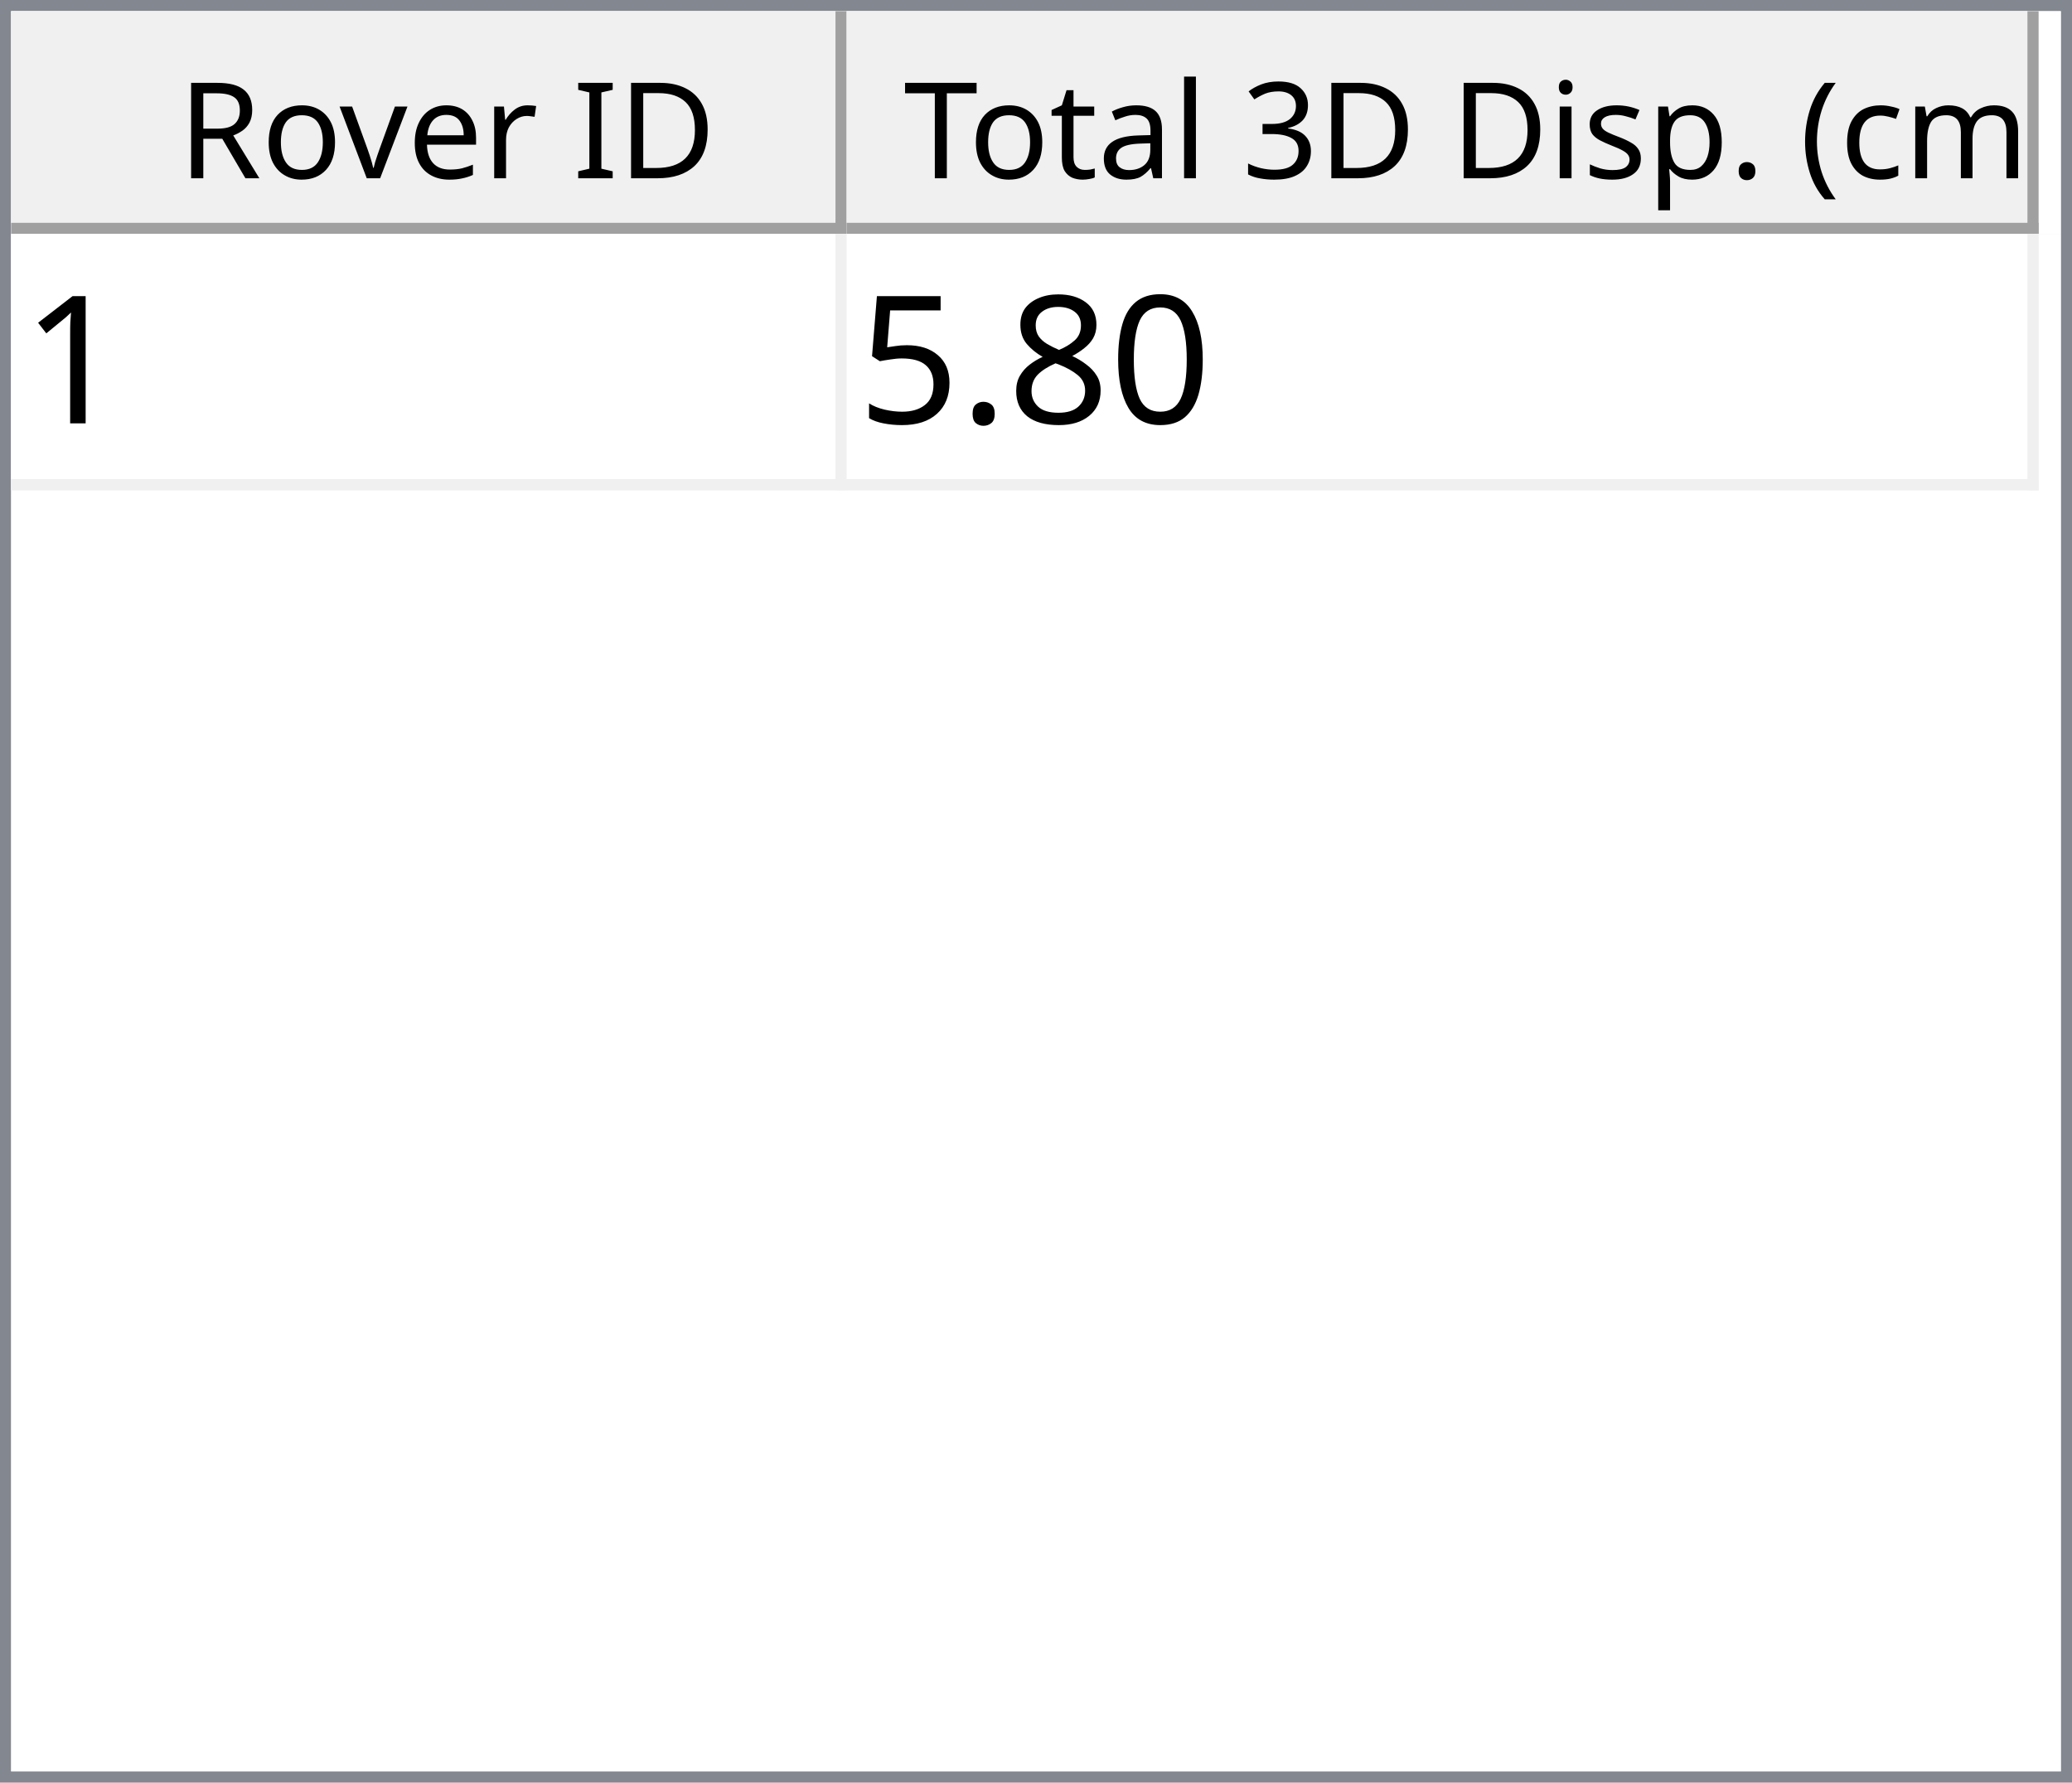
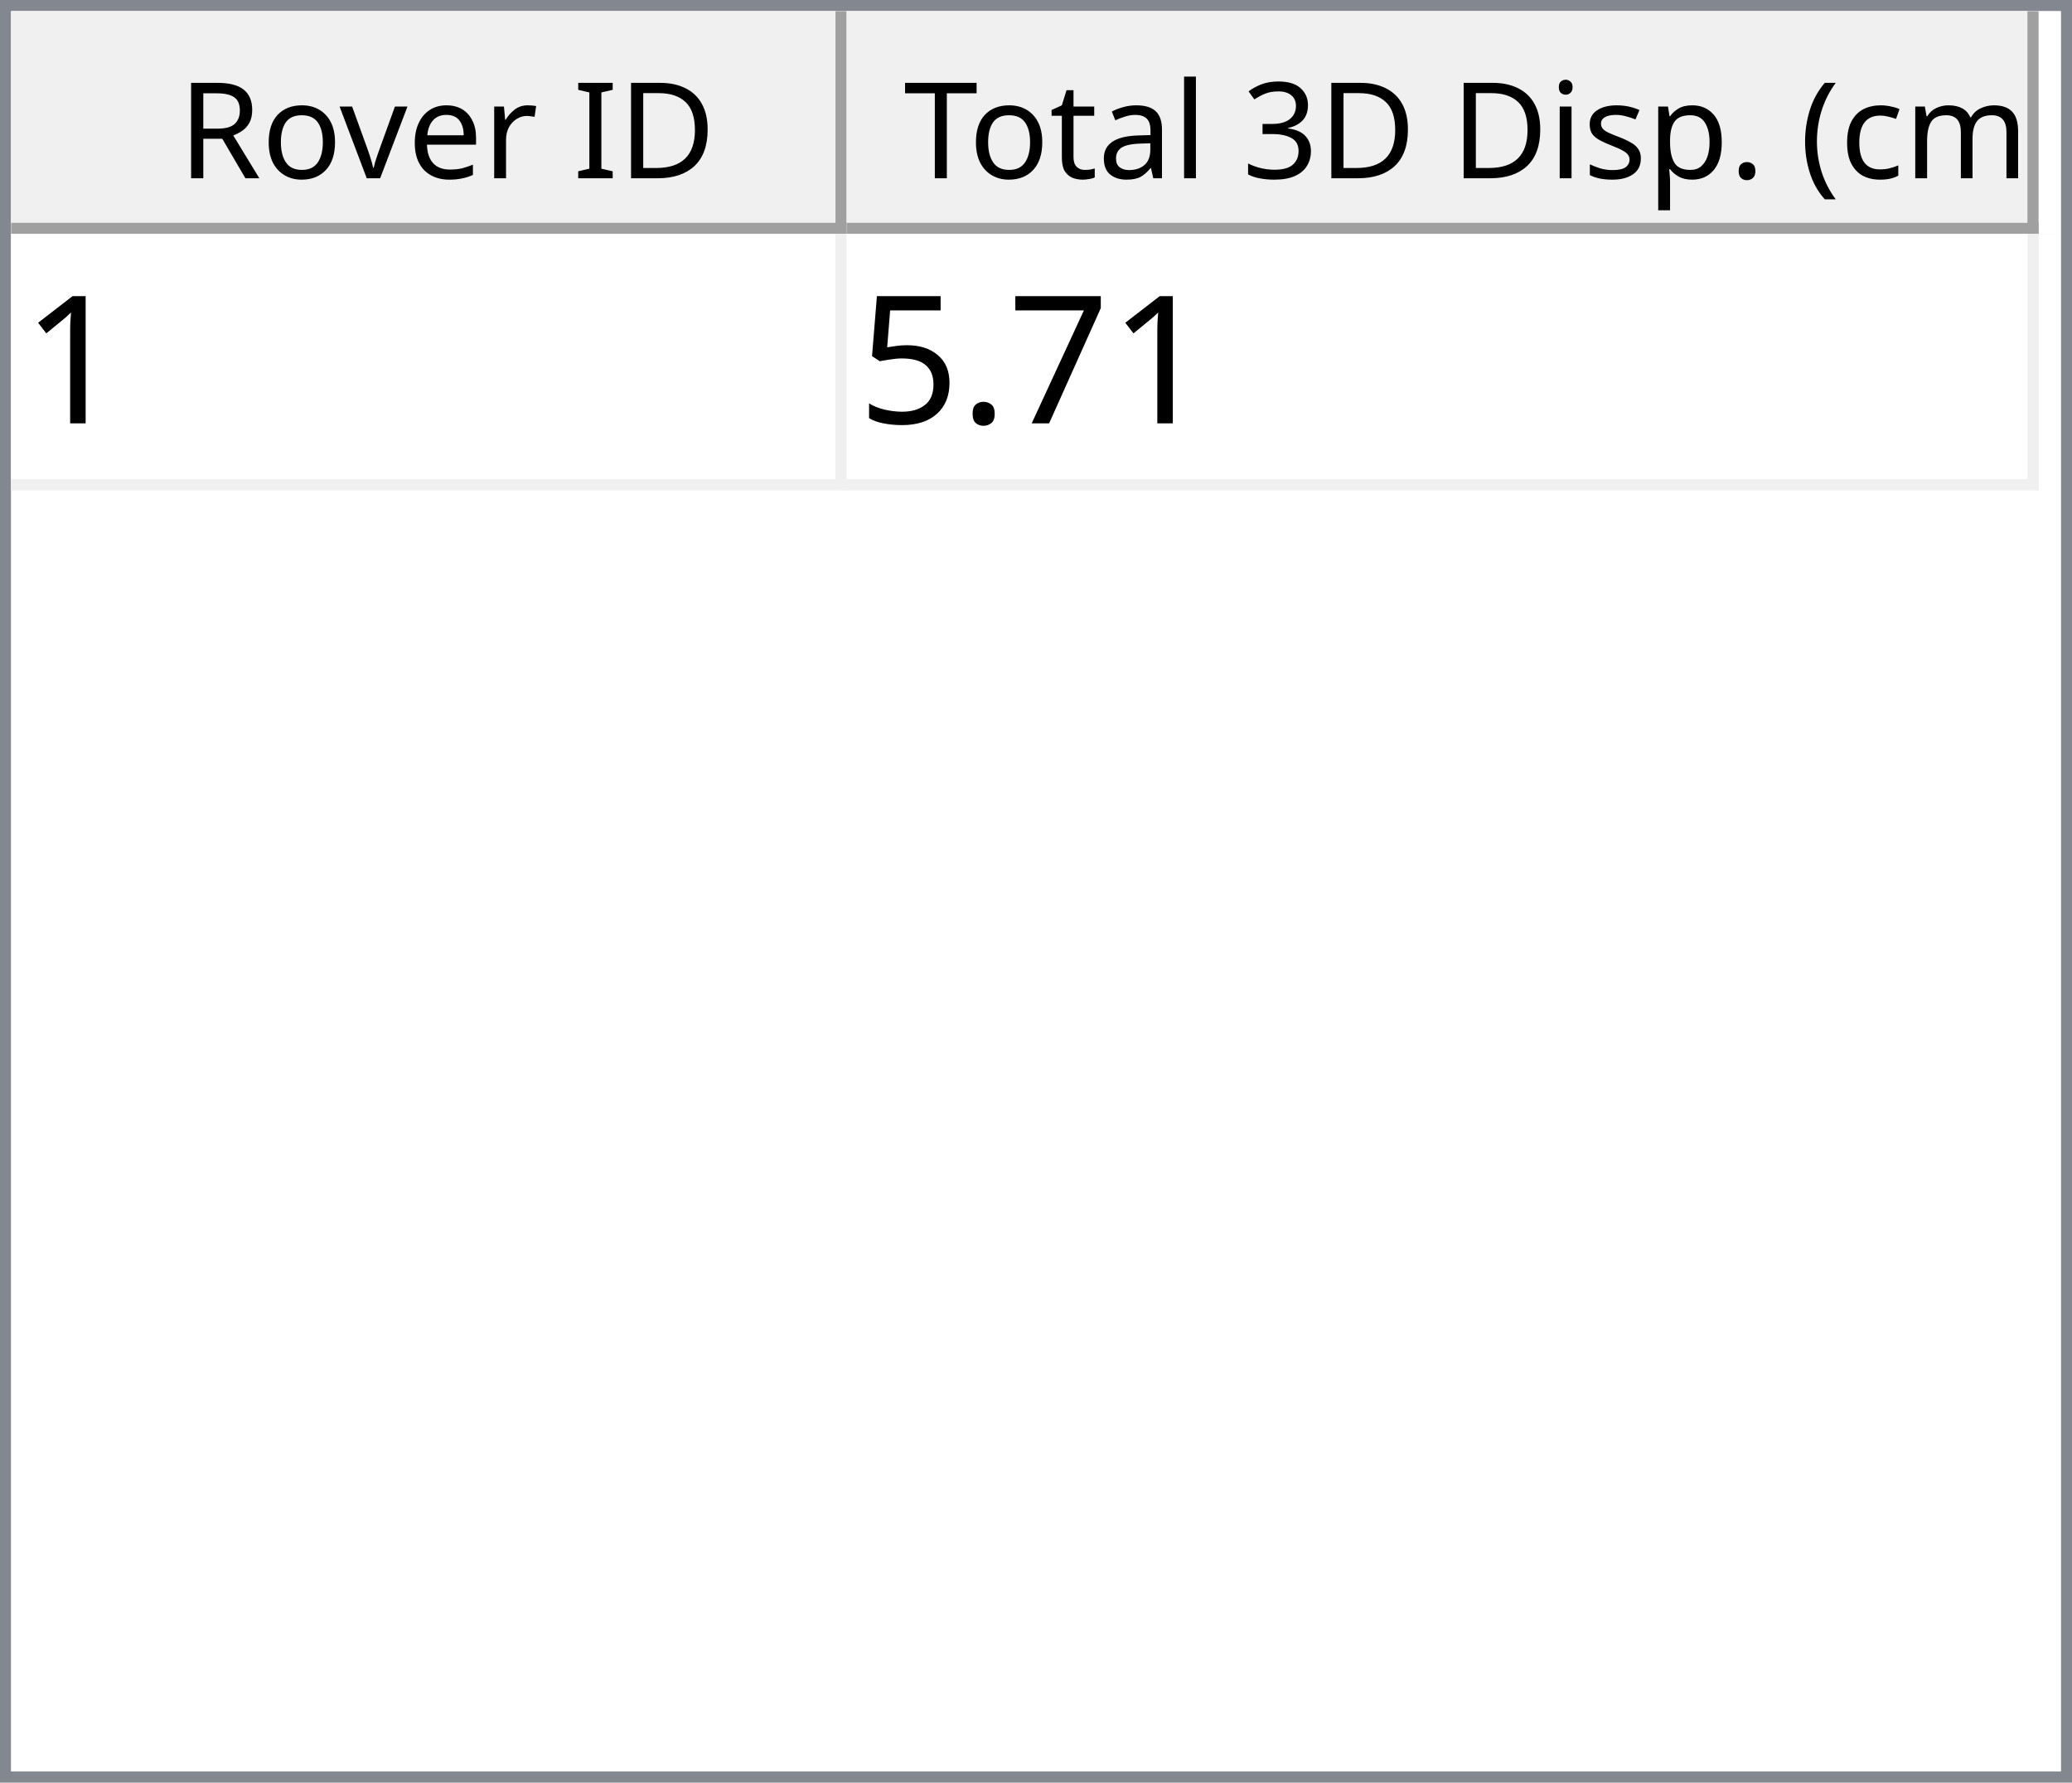
<svg xmlns="http://www.w3.org/2000/svg" style="fill-opacity:1; color-rendering:auto; color-interpolation:auto; text-rendering:auto; stroke:black; stroke-linecap:square; stroke-miterlimit:10; shape-rendering:auto; stroke-opacity:1; fill:black; stroke-dasharray:none; font-weight:normal; stroke-width:1; font-family:'Dialog'; font-style:normal; stroke-linejoin:miter; font-size:12px; stroke-dashoffset:0; image-rendering:auto;" width="186" height="160">
  <defs id="genericDefs" />
  <g>
    <defs id="defs1">
      <clipPath clipPathUnits="userSpaceOnUse" id="clipPath1">
        <path d="M0 0 L186 0 L186 160 L0 160 L0 0 Z" />
      </clipPath>
      <clipPath clipPathUnits="userSpaceOnUse" id="clipPath2">
        <path d="M0 0 L0 160 L186 160 L186 0 Z" />
      </clipPath>
      <clipPath clipPathUnits="userSpaceOnUse" id="clipPath3">
        <path d="M0 0 L0 20 L184 20 L184 0 Z" />
      </clipPath>
      <clipPath clipPathUnits="userSpaceOnUse" id="clipPath4">
        <path d="M0 0 L0 20 L75 20 L75 0 Z" />
      </clipPath>
      <clipPath clipPathUnits="userSpaceOnUse" id="clipPath5">
        <path d="M1 1 L1 19 L74 19 L74 1 Z" />
      </clipPath>
      <clipPath clipPathUnits="userSpaceOnUse" id="clipPath6">
        <path d="M0 0 L0 18 L73 18 L73 0 Z" />
      </clipPath>
      <clipPath clipPathUnits="userSpaceOnUse" id="clipPath7">
        <path d="M-0.5 -0.5 L-0.5 19.5 L74.5 19.5 L74.5 -0.5 Z" />
      </clipPath>
      <clipPath clipPathUnits="userSpaceOnUse" id="clipPath8">
        <path d="M0 0 L0 20 L107 20 L107 0 Z" />
      </clipPath>
      <clipPath clipPathUnits="userSpaceOnUse" id="clipPath9">
        <path d="M1 1 L1 19 L106 19 L106 1 Z" />
      </clipPath>
      <clipPath clipPathUnits="userSpaceOnUse" id="clipPath10">
        <path d="M0 0 L0 18 L105 18 L105 0 Z" />
      </clipPath>
      <clipPath clipPathUnits="userSpaceOnUse" id="clipPath11">
        <path d="M-0.5 -0.5 L-0.5 19.5 L106.5 19.5 L106.5 -0.5 Z" />
      </clipPath>
      <clipPath clipPathUnits="userSpaceOnUse" id="clipPath12">
        <path d="M0 0 L0 138 L184 138 L184 0 Z" />
      </clipPath>
      <clipPath clipPathUnits="userSpaceOnUse" id="clipPath13">
        <path d="M0 0 L0 23 L182 23 L182 0 Z" />
      </clipPath>
      <clipPath clipPathUnits="userSpaceOnUse" id="clipPath14">
        <path d="M-0.5 -0.5 L-0.5 22.5 L181.5 22.5 L181.5 -0.5 Z" />
      </clipPath>
      <clipPath clipPathUnits="userSpaceOnUse" id="clipPath15">
        <path d="M0 0 L0 22 L74 22 L74 0 Z" />
      </clipPath>
      <clipPath clipPathUnits="userSpaceOnUse" id="clipPath16">
        <path d="M0 0 L0 22 L106 22 L106 0 Z" />
      </clipPath>
      <font horiz-adv-x="64.551" id="font1">
        <font-face ascent="107.91" descent="25.098" units-per-em="100" style="font-style:normal; font-family:Segoe UI; font-weight:normal;" />
        <missing-glyph horiz-adv-x="64.551" d="M8.109 0 L8.109 68.266 L56.453 68.266 L56.453 0 L8.109 0 ZM15.328 7.234 L49.219 7.234 L49.219 61.031 L15.328 61.031 L15.328 7.234 Z" />
        <glyph unicode="D" horiz-adv-x="70.117" d="M9.188 0 L9.188 70.016 L28.516 70.016 Q65.531 70.016 65.531 35.891 Q65.531 19.672 55.25 9.836 Q44.969 0 27.734 0 L9.188 0 ZM17.391 62.594 L17.391 7.422 L27.828 7.422 Q41.609 7.422 49.273 14.797 Q56.938 22.172 56.938 35.688 Q56.938 62.594 28.328 62.594 L17.391 62.594 Z" />
        <glyph unicode="I" horiz-adv-x="26.611" d="M17.391 0 L9.188 0 L9.188 70.016 L17.391 70.016 L17.391 0 Z" />
        <glyph unicode=" " horiz-adv-x="27.393" d="" />
        <glyph unicode="r" horiz-adv-x="34.766" d="M34.188 41.891 Q32.078 43.5 28.125 43.5 Q23 43.5 19.555 38.672 Q16.109 33.844 16.109 25.484 L16.109 0 L8.109 0 L8.109 50 L16.109 50 L16.109 39.703 L16.312 39.703 Q18.016 44.969 21.531 47.922 Q25.047 50.875 29.391 50.875 Q32.516 50.875 34.188 50.203 L34.188 41.891 Z" />
        <glyph unicode="e" horiz-adv-x="52.295" d="M48.297 23 L12.984 23 Q13.188 14.656 17.484 10.109 Q21.781 5.562 29.297 5.562 Q37.75 5.562 44.828 11.141 L44.828 3.609 Q38.234 -1.172 27.391 -1.172 Q16.797 -1.172 10.742 5.641 Q4.688 12.453 4.688 24.812 Q4.688 36.469 11.305 43.82 Q17.922 51.172 27.734 51.172 Q37.547 51.172 42.922 44.828 Q48.297 38.484 48.297 27.203 L48.297 23 ZM40.094 29.781 Q40.047 36.719 36.75 40.578 Q33.453 44.438 27.594 44.438 Q21.922 44.438 17.969 40.383 Q14.016 36.328 13.094 29.781 L40.094 29.781 Z" />
        <glyph unicode="v" horiz-adv-x="47.9" d="M47.406 50 L27.484 0 L19.625 0 L0.688 50 L9.469 50 L22.172 13.672 Q23.578 9.672 23.922 6.688 L24.125 6.688 Q24.609 10.453 25.688 13.484 L38.969 50 L47.406 50 Z" />
        <glyph unicode="o" horiz-adv-x="58.594" d="M29 -1.172 Q17.922 -1.172 11.305 5.836 Q4.688 12.844 4.688 24.422 Q4.688 37.016 11.57 44.094 Q18.453 51.172 30.172 51.172 Q41.359 51.172 47.633 44.289 Q53.906 37.406 53.906 25.203 Q53.906 13.234 47.141 6.031 Q40.375 -1.172 29 -1.172 ZM29.594 44.438 Q21.875 44.438 17.383 39.188 Q12.891 33.938 12.891 24.703 Q12.891 15.828 17.43 10.695 Q21.969 5.562 29.594 5.562 Q37.359 5.562 41.531 10.594 Q45.703 15.625 45.703 24.906 Q45.703 34.281 41.531 39.359 Q37.359 44.438 29.594 44.438 Z" />
        <glyph unicode="R" horiz-adv-x="59.814" d="M59.375 0 L49.609 0 L37.891 19.625 Q36.281 22.359 34.766 24.289 Q33.25 26.219 31.664 27.438 Q30.078 28.656 28.25 29.219 Q26.422 29.781 24.125 29.781 L17.391 29.781 L17.391 0 L9.188 0 L9.188 70.016 L30.078 70.016 Q34.672 70.016 38.555 68.867 Q42.438 67.719 45.289 65.375 Q48.141 63.031 49.758 59.547 Q51.375 56.062 51.375 51.375 Q51.375 47.703 50.273 44.656 Q49.172 41.609 47.148 39.211 Q45.125 36.812 42.266 35.133 Q39.406 33.453 35.844 32.516 L35.844 32.328 Q37.594 31.547 38.891 30.547 Q40.188 29.547 41.359 28.18 Q42.531 26.812 43.68 25.078 Q44.828 23.344 46.234 21.047 L59.375 0 ZM17.391 62.594 L17.391 37.203 L28.516 37.203 Q31.594 37.203 34.203 38.133 Q36.812 39.062 38.719 40.797 Q40.625 42.531 41.703 45.047 Q42.781 47.562 42.781 50.688 Q42.781 56.297 39.141 59.445 Q35.5 62.594 28.609 62.594 L17.391 62.594 Z" />
        <glyph unicode=")" horiz-adv-x="30.176" d="M8.297 -15.922 L1.172 -15.922 Q16.406 2.344 16.406 26.812 Q16.406 51.469 1.078 70.016 L8.297 70.016 Q23.531 52.156 23.531 26.703 Q23.531 1.375 8.297 -15.922 Z" />
        <glyph unicode="m" horiz-adv-x="86.133" d="M79.109 0 L71.094 0 L71.094 28.719 Q71.094 37.016 68.531 40.727 Q65.969 44.438 59.906 44.438 Q54.781 44.438 51.195 39.75 Q47.609 35.062 47.609 28.516 L47.609 0 L39.594 0 L39.594 29.688 Q39.594 44.438 28.219 44.438 Q22.953 44.438 19.531 40.016 Q16.109 35.594 16.109 28.516 L16.109 0 L8.109 0 L8.109 50 L16.109 50 L16.109 42.094 L16.312 42.094 Q21.625 51.172 31.844 51.172 Q36.969 51.172 40.773 48.312 Q44.578 45.453 46 40.828 Q51.562 51.172 62.594 51.172 Q79.109 51.172 79.109 30.812 L79.109 0 Z" />
        <glyph unicode="c" horiz-adv-x="46.191" d="M42.188 2.297 Q36.422 -1.172 28.516 -1.172 Q17.828 -1.172 11.258 5.789 Q4.688 12.75 4.688 23.828 Q4.688 36.188 11.766 43.68 Q18.844 51.172 30.672 51.172 Q37.25 51.172 42.281 48.734 L42.281 40.531 Q36.719 44.438 30.375 44.438 Q22.703 44.438 17.797 38.945 Q12.891 33.453 12.891 24.516 Q12.891 15.719 17.508 10.641 Q22.125 5.562 29.891 5.562 Q36.422 5.562 42.188 9.906 L42.188 2.297 Z" />
        <glyph unicode="(" horiz-adv-x="30.176" d="M29.109 -15.922 L21.969 -15.922 Q6.844 1.375 6.844 26.703 Q6.844 52.156 21.969 70.016 L29.203 70.016 Q13.875 51.469 13.875 26.812 Q13.875 2.344 29.109 -15.922 Z" />
        <glyph unicode="." horiz-adv-x="21.68" d="M10.891 -1.078 Q8.641 -1.078 7.055 0.539 Q5.469 2.156 5.469 4.391 Q5.469 6.641 7.055 8.273 Q8.641 9.906 10.891 9.906 Q13.188 9.906 14.797 8.273 Q16.406 6.641 16.406 4.391 Q16.406 2.156 14.797 0.539 Q13.188 -1.078 10.891 -1.078 Z" />
        <glyph unicode="p" horiz-adv-x="58.789" d="M16.312 7.234 L16.109 7.234 L16.109 -23 L8.109 -23 L8.109 50 L16.109 50 L16.109 41.219 L16.312 41.219 Q22.219 51.172 33.594 51.172 Q43.266 51.172 48.688 44.461 Q54.109 37.75 54.109 26.469 Q54.109 13.922 48 6.375 Q41.891 -1.172 31.297 -1.172 Q21.578 -1.172 16.312 7.234 ZM16.109 27.391 L16.109 20.406 Q16.109 14.203 20.141 9.883 Q24.172 5.562 30.375 5.562 Q37.641 5.562 41.773 11.133 Q45.906 16.703 45.906 26.609 Q45.906 34.969 42.047 39.703 Q38.188 44.438 31.594 44.438 Q24.609 44.438 20.359 39.578 Q16.109 34.719 16.109 27.391 Z" />
        <glyph unicode="s" horiz-adv-x="42.432" d="M5.078 1.812 L5.078 10.406 Q11.625 5.562 19.484 5.562 Q30.031 5.562 30.031 12.594 Q30.031 14.594 29.125 15.992 Q28.219 17.391 26.68 18.461 Q25.141 19.531 23.07 20.383 Q21 21.234 18.609 22.172 Q15.281 23.484 12.766 24.828 Q10.25 26.172 8.57 27.859 Q6.891 29.547 6.031 31.695 Q5.172 33.844 5.172 36.719 Q5.172 40.234 6.789 42.945 Q8.406 45.656 11.086 47.484 Q13.766 49.312 17.211 50.242 Q20.656 51.172 24.312 51.172 Q30.812 51.172 35.938 48.922 L35.938 40.828 Q30.422 44.438 23.25 44.438 Q21 44.438 19.195 43.922 Q17.391 43.406 16.094 42.477 Q14.797 41.547 14.086 40.258 Q13.375 38.969 13.375 37.406 Q13.375 35.453 14.086 34.133 Q14.797 32.812 16.164 31.789 Q17.531 30.766 19.484 29.938 Q21.438 29.109 23.922 28.125 Q27.25 26.859 29.883 25.516 Q32.516 24.172 34.375 22.484 Q36.234 20.797 37.234 18.602 Q38.234 16.406 38.234 13.375 Q38.234 9.672 36.602 6.938 Q34.969 4.203 32.234 2.398 Q29.5 0.594 25.93 -0.289 Q22.359 -1.172 18.453 -1.172 Q10.75 -1.172 5.078 1.812 Z" />
        <glyph unicode="i" horiz-adv-x="24.219" d="M12.203 62.703 Q10.062 62.703 8.547 64.164 Q7.031 65.625 7.031 67.875 Q7.031 70.125 8.547 71.609 Q10.062 73.094 12.203 73.094 Q14.406 73.094 15.945 71.609 Q17.484 70.125 17.484 67.875 Q17.484 65.719 15.945 64.211 Q14.406 62.703 12.203 62.703 ZM16.109 0 L8.109 0 L8.109 50 L16.109 50 L16.109 0 Z" />
        <glyph unicode="3" horiz-adv-x="53.906" d="M46.531 19.828 Q46.531 15.094 44.75 11.211 Q42.969 7.328 39.719 4.57 Q36.469 1.812 31.93 0.297 Q27.391 -1.219 21.922 -1.219 Q11.922 -1.219 6 2.594 L6 11.188 Q13.094 5.609 22.219 5.609 Q25.875 5.609 28.828 6.539 Q31.781 7.469 33.906 9.227 Q36.031 10.984 37.18 13.477 Q38.328 15.969 38.328 19.094 Q38.328 32.812 18.797 32.812 L12.984 32.812 L12.984 39.594 L18.5 39.594 Q35.797 39.594 35.797 52.484 Q35.797 64.406 22.609 64.406 Q15.188 64.406 8.688 59.422 L8.688 67.188 Q15.375 71.188 24.609 71.188 Q29 71.188 32.57 69.969 Q36.141 68.75 38.68 66.555 Q41.219 64.359 42.609 61.281 Q44 58.203 44 54.5 Q44 40.672 30.031 36.719 L30.031 36.531 Q33.594 36.141 36.625 34.797 Q39.656 33.453 41.852 31.305 Q44.047 29.156 45.289 26.25 Q46.531 23.344 46.531 19.828 Z" />
        <glyph unicode="l" horiz-adv-x="24.219" d="M16.109 0 L8.109 0 L8.109 74.031 L16.109 74.031 L16.109 0 Z" />
        <glyph unicode="a" horiz-adv-x="50.879" d="M43.891 0 L35.891 0 L35.891 7.812 L35.688 7.812 Q30.469 -1.172 20.312 -1.172 Q12.844 -1.172 8.617 2.781 Q4.391 6.734 4.391 13.281 Q4.391 27.297 20.906 29.594 L35.891 31.688 Q35.891 44.438 25.594 44.438 Q16.547 44.438 9.281 38.281 L9.281 46.484 Q16.656 51.172 26.266 51.172 Q43.891 51.172 43.891 32.516 L43.891 0 ZM35.891 25.297 L23.828 23.641 Q18.266 22.859 15.43 20.875 Q12.594 18.891 12.594 13.875 Q12.594 10.203 15.211 7.883 Q17.828 5.562 22.172 5.562 Q28.125 5.562 32.008 9.742 Q35.891 13.922 35.891 20.312 L35.891 25.297 Z" />
        <glyph unicode="t" horiz-adv-x="33.887" d="M31.297 0.484 Q28.469 -1.078 23.828 -1.078 Q10.688 -1.078 10.688 13.578 L10.688 43.172 L2.094 43.172 L2.094 50 L10.688 50 L10.688 62.203 L18.703 64.797 L18.703 50 L31.297 50 L31.297 43.172 L18.703 43.172 L18.703 14.984 Q18.703 9.969 20.414 7.82 Q22.125 5.672 26.078 5.672 Q29.109 5.672 31.297 7.328 L31.297 0.484 Z" />
        <glyph unicode="T" horiz-adv-x="52.393" d="M50.594 62.594 L30.375 62.594 L30.375 0 L22.172 0 L22.172 62.594 L2 62.594 L2 70.016 L50.594 70.016 L50.594 62.594 Z" />
      </font>
      <font horiz-adv-x="75.0" id="font2">
        <font-face ascent="100.537" descent="21.973" units-per-em="100" style="font-style:normal; font-family:sans-serif; font-weight:normal;" />
        <missing-glyph horiz-adv-x="75.0" d="M12.5 0 L12.5 62.5 L62.5 62.5 L62.5 0 L12.5 0 ZM14.062 1.562 L60.938 1.562 L60.938 60.938 L14.062 60.938 L14.062 1.562 Z" />
        <glyph unicode="1" horiz-adv-x="55.615" d="M37.25 0 L28.469 0 L28.469 56 Q25.297 52.984 20.141 49.953 Q14.984 46.922 10.891 45.406 L10.891 53.906 Q18.266 57.375 23.781 62.305 Q29.297 67.234 31.594 71.875 L37.25 71.875 L37.25 0 Z" />
-         <glyph unicode="0" horiz-adv-x="55.615" d="M4.156 35.297 Q4.156 48 6.766 55.742 Q9.375 63.484 14.523 67.68 Q19.672 71.875 27.484 71.875 Q33.25 71.875 37.594 69.555 Q41.938 67.234 44.773 62.867 Q47.609 58.5 49.219 52.227 Q50.828 45.953 50.828 35.297 Q50.828 22.703 48.242 14.969 Q45.656 7.234 40.508 3.008 Q35.359 -1.219 27.484 -1.219 Q17.141 -1.219 11.234 6.203 Q4.156 15.141 4.156 35.297 ZM13.188 35.297 Q13.188 17.672 17.312 11.836 Q21.438 6 27.484 6 Q33.547 6 37.672 11.859 Q41.797 17.719 41.797 35.297 Q41.797 52.984 37.672 58.789 Q33.547 64.594 27.391 64.594 Q21.344 64.594 17.719 59.469 Q13.188 52.938 13.188 35.297 Z" />
-         <glyph unicode="8" horiz-adv-x="55.615" d="M17.672 38.812 Q12.203 40.828 9.57 44.539 Q6.938 48.25 6.938 53.422 Q6.938 61.234 12.555 66.555 Q18.172 71.875 27.484 71.875 Q36.859 71.875 42.578 66.43 Q48.297 60.984 48.297 53.172 Q48.297 48.188 45.68 44.508 Q43.062 40.828 37.75 38.812 Q44.344 36.672 47.781 31.883 Q51.219 27.094 51.219 20.453 Q51.219 11.281 44.727 5.031 Q38.234 -1.219 27.641 -1.219 Q17.047 -1.219 10.547 5.055 Q4.047 11.328 4.047 20.703 Q4.047 27.688 7.594 32.398 Q11.141 37.109 17.672 38.812 ZM15.922 53.719 Q15.922 48.641 19.195 45.414 Q22.469 42.188 27.688 42.188 Q32.766 42.188 36.016 45.383 Q39.266 48.578 39.266 53.219 Q39.266 58.062 35.914 61.359 Q32.562 64.656 27.594 64.656 Q22.562 64.656 19.242 61.43 Q15.922 58.203 15.922 53.719 ZM13.094 20.656 Q13.094 16.891 14.875 13.375 Q16.656 9.859 20.172 7.93 Q23.688 6 27.734 6 Q34.031 6 38.133 10.055 Q42.234 14.109 42.234 20.359 Q42.234 26.703 38.016 30.859 Q33.797 35.016 27.438 35.016 Q21.234 35.016 17.164 30.914 Q13.094 26.812 13.094 20.656 Z" />
+         <glyph unicode="7" horiz-adv-x="55.615" d="M4.734 62.203 L4.734 70.656 L51.078 70.656 L51.078 63.812 Q44.234 56.547 37.523 44.484 Q30.812 32.422 27.156 19.672 Q24.516 10.688 23.781 0 L14.75 0 Q14.891 8.453 18.062 20.414 Q21.234 32.375 27.172 43.484 Q33.109 54.594 39.797 62.203 L4.734 62.203 Z" />
        <glyph unicode="." horiz-adv-x="27.783" d="M9.078 0 L9.078 10.016 L19.094 10.016 L19.094 0 L9.078 0 Z" />
        <glyph unicode="5" horiz-adv-x="55.615" d="M4.156 18.75 L13.375 19.531 Q14.406 12.797 18.141 9.398 Q21.875 6 27.156 6 Q33.5 6 37.891 10.789 Q42.281 15.578 42.281 23.484 Q42.281 31 38.062 35.352 Q33.844 39.703 27 39.703 Q22.75 39.703 19.336 37.773 Q15.922 35.844 13.969 32.766 L5.719 33.844 L12.641 70.609 L48.25 70.609 L48.25 62.203 L19.672 62.203 L15.828 42.969 Q22.266 47.469 29.344 47.469 Q38.719 47.469 45.164 40.969 Q51.609 34.469 51.609 24.266 Q51.609 14.547 45.953 7.469 Q39.062 -1.219 27.156 -1.219 Q17.391 -1.219 11.211 4.25 Q5.031 9.719 4.156 18.75 Z" />
      </font>
    </defs>
    <g style="fill:white; stroke:white;">
      <rect x="0" y="0" width="186" style="clip-path:url(#clipPath1); stroke:none;" height="160" />
    </g>
    <g style="fill:white; text-rendering:optimizeSpeed; color-rendering:optimizeSpeed; image-rendering:optimizeSpeed; shape-rendering:crispEdges; stroke:white; color-interpolation:sRGB;">
      <rect x="0" width="186" height="160" y="0" style="stroke:none;" />
      <path style="stroke:none;" d="M0 160 L186 160 L186 0 L0 0 Z" />
    </g>
    <g style="fill:rgb(240,240,240); font-family:'Segoe UI'; stroke:rgb(240,240,240);">
      <rect x="0" y="0" width="186" style="clip-path:url(#clipPath2); stroke:none;" height="160" />
    </g>
    <g style="fill:rgb(130,135,144); font-family:'Segoe UI'; stroke:rgb(130,135,144);">
      <path d="M0 0 L186 0 L186 160 L0 160 L0 0 ZM1 1 L185 1 L185 159 L1 159 L1 1 Z" style="fill-rule:evenodd; clip-path:url(#clipPath2); stroke:none;" />
    </g>
    <g style="fill:white; font-family:'Segoe UI'; stroke:white;" transform="translate(1,1)">
      <rect x="0" y="0" width="184" style="clip-path:url(#clipPath3); stroke:none;" height="20" />
    </g>
    <g style="fill:rgb(240,240,240); font-family:'Segoe UI'; stroke:rgb(240,240,240);" transform="translate(1,1)">
      <rect x="0" y="0" width="75" style="clip-path:url(#clipPath4); stroke:none;" height="20" />
    </g>
    <g style="font-family:'Segoe UI';" transform="translate(2,2)">
      <text x="14" xml:space="preserve" y="14" style="clip-path:url(#clipPath6); stroke:none;">Rover ID</text>
    </g>
    <g style="fill:rgb(160,160,160); font-family:'Segoe UI'; stroke:rgb(160,160,160); stroke-linejoin:bevel;" transform="translate(1.5,1.5)">
      <line x1="74" x2="74" y1="0" style="fill:none; clip-path:url(#clipPath7);" y2="19" />
    </g>
    <g style="fill:rgb(160,160,160); font-family:'Segoe UI'; stroke:rgb(160,160,160); stroke-linejoin:bevel;" transform="matrix(1,0,0,1,1,1) translate(0.5,0.5)">
      <line x1="0" x2="74" y1="19" style="fill:none; clip-path:url(#clipPath7);" y2="19" />
    </g>
    <g style="fill:rgb(240,240,240); font-family:'Segoe UI'; stroke:rgb(240,240,240);" transform="translate(76,1)">
      <rect x="0" y="0" width="107" style="clip-path:url(#clipPath8); stroke:none;" height="20" />
    </g>
    <g style="font-family:'Segoe UI';" transform="translate(77,2)">
      <text x="1" xml:space="preserve" y="14" style="clip-path:url(#clipPath10); stroke:none;"> Total 3D Disp. (cm)</text>
    </g>
    <g style="fill:rgb(160,160,160); font-family:'Segoe UI'; stroke:rgb(160,160,160); stroke-linejoin:bevel;" transform="translate(76.5,1.5)">
      <line x1="106" x2="106" y1="0" style="fill:none; clip-path:url(#clipPath11);" y2="19" />
    </g>
    <g style="fill:rgb(160,160,160); font-family:'Segoe UI'; stroke:rgb(160,160,160); stroke-linejoin:bevel;" transform="matrix(1,0,0,1,76,1) translate(0.5,0.5)">
      <line x1="0" x2="106" y1="19" style="fill:none; clip-path:url(#clipPath11);" y2="19" />
    </g>
    <g style="fill:white; font-family:'Segoe UI'; stroke:white;" transform="translate(1,21)">
      <rect x="0" y="0" width="184" style="clip-path:url(#clipPath12); stroke:none;" height="138" />
    </g>
    <g style="fill:rgb(240,240,240); font-size:16px; font-family:sans-serif; stroke:rgb(240,240,240);" transform="translate(1,21)">
      <rect x="0" y="0" width="182" style="clip-path:url(#clipPath13); stroke:none;" height="23" />
      <line transform="translate(0.5,0.5)" x1="0" x2="181" y1="22" style="clip-path:url(#clipPath14); fill:none; stroke-linejoin:bevel;" y2="22" />
    </g>
    <g transform="matrix(1,0,0,1,1,21) translate(0.5,0.5)" style="fill:rgb(240,240,240); font-size:16px; font-family:sans-serif; stroke:rgb(240,240,240); stroke-linejoin:bevel;">
      <line x1="74" x2="74" y1="0" style="fill:none; clip-path:url(#clipPath14);" y2="22" />
    </g>
    <g transform="matrix(1,0,0,1,1,21) translate(0.5,0.5)" style="fill:rgb(240,240,240); font-size:16px; font-family:sans-serif; stroke:rgb(240,240,240); stroke-linejoin:bevel;">
      <line x1="181" x2="181" y1="0" style="fill:none; clip-path:url(#clipPath14);" y2="22" />
    </g>
    <g style="fill:white; font-size:16px; font-family:sans-serif; stroke:white;" transform="matrix(1,0,0,1,1,21)">
      <rect x="0" y="0" width="74" style="clip-path:url(#clipPath15); stroke:none;" height="22" />
      <text x="1" y="17" style="fill:black; clip-path:url(#clipPath15); stroke:none;" xml:space="preserve">1</text>
    </g>
    <g style="fill:white; font-size:16px; font-family:sans-serif; stroke:white;" transform="matrix(1,0,0,1,1,21) translate(75,0)">
      <rect x="0" y="0" width="106" style="clip-path:url(#clipPath16); stroke:none;" height="22" />
-       <text x="1" y="17" style="fill:black; clip-path:url(#clipPath16); stroke:none;" xml:space="preserve">5.80</text>
+       <text x="1" y="17" style="fill:black; clip-path:url(#clipPath16); stroke:none;" xml:space="preserve">5.71</text>
    </g>
  </g>
</svg>
